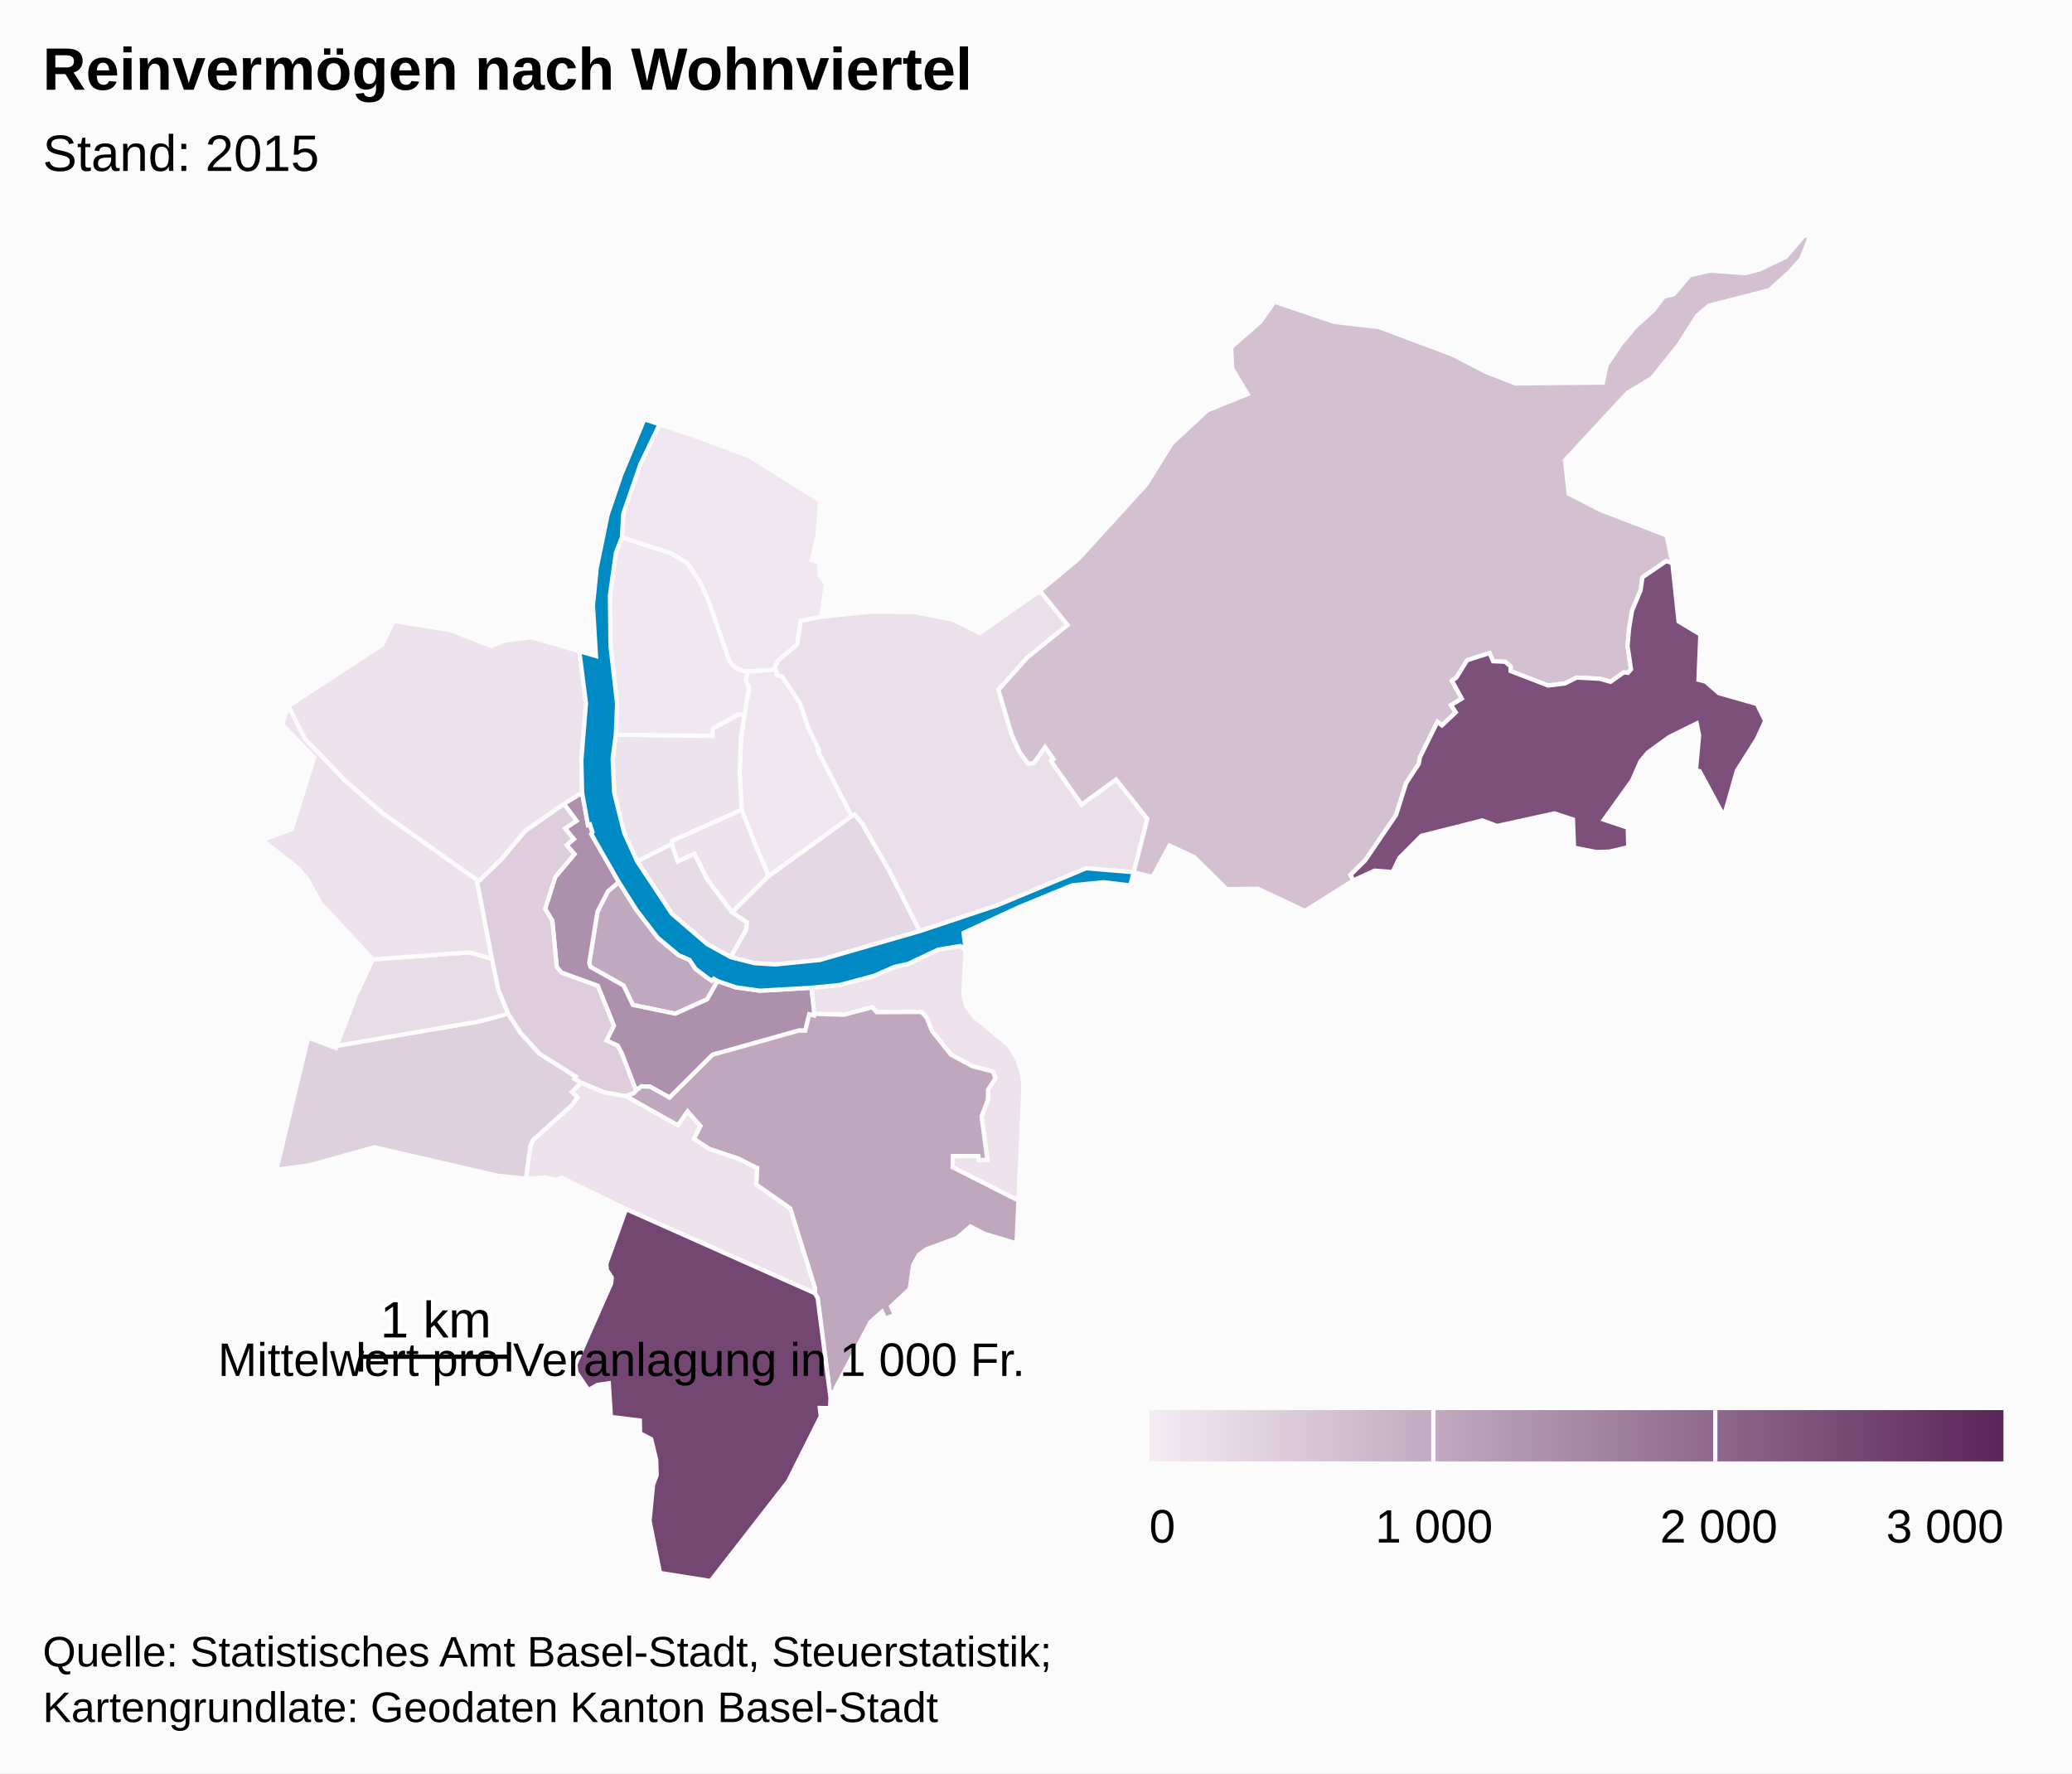
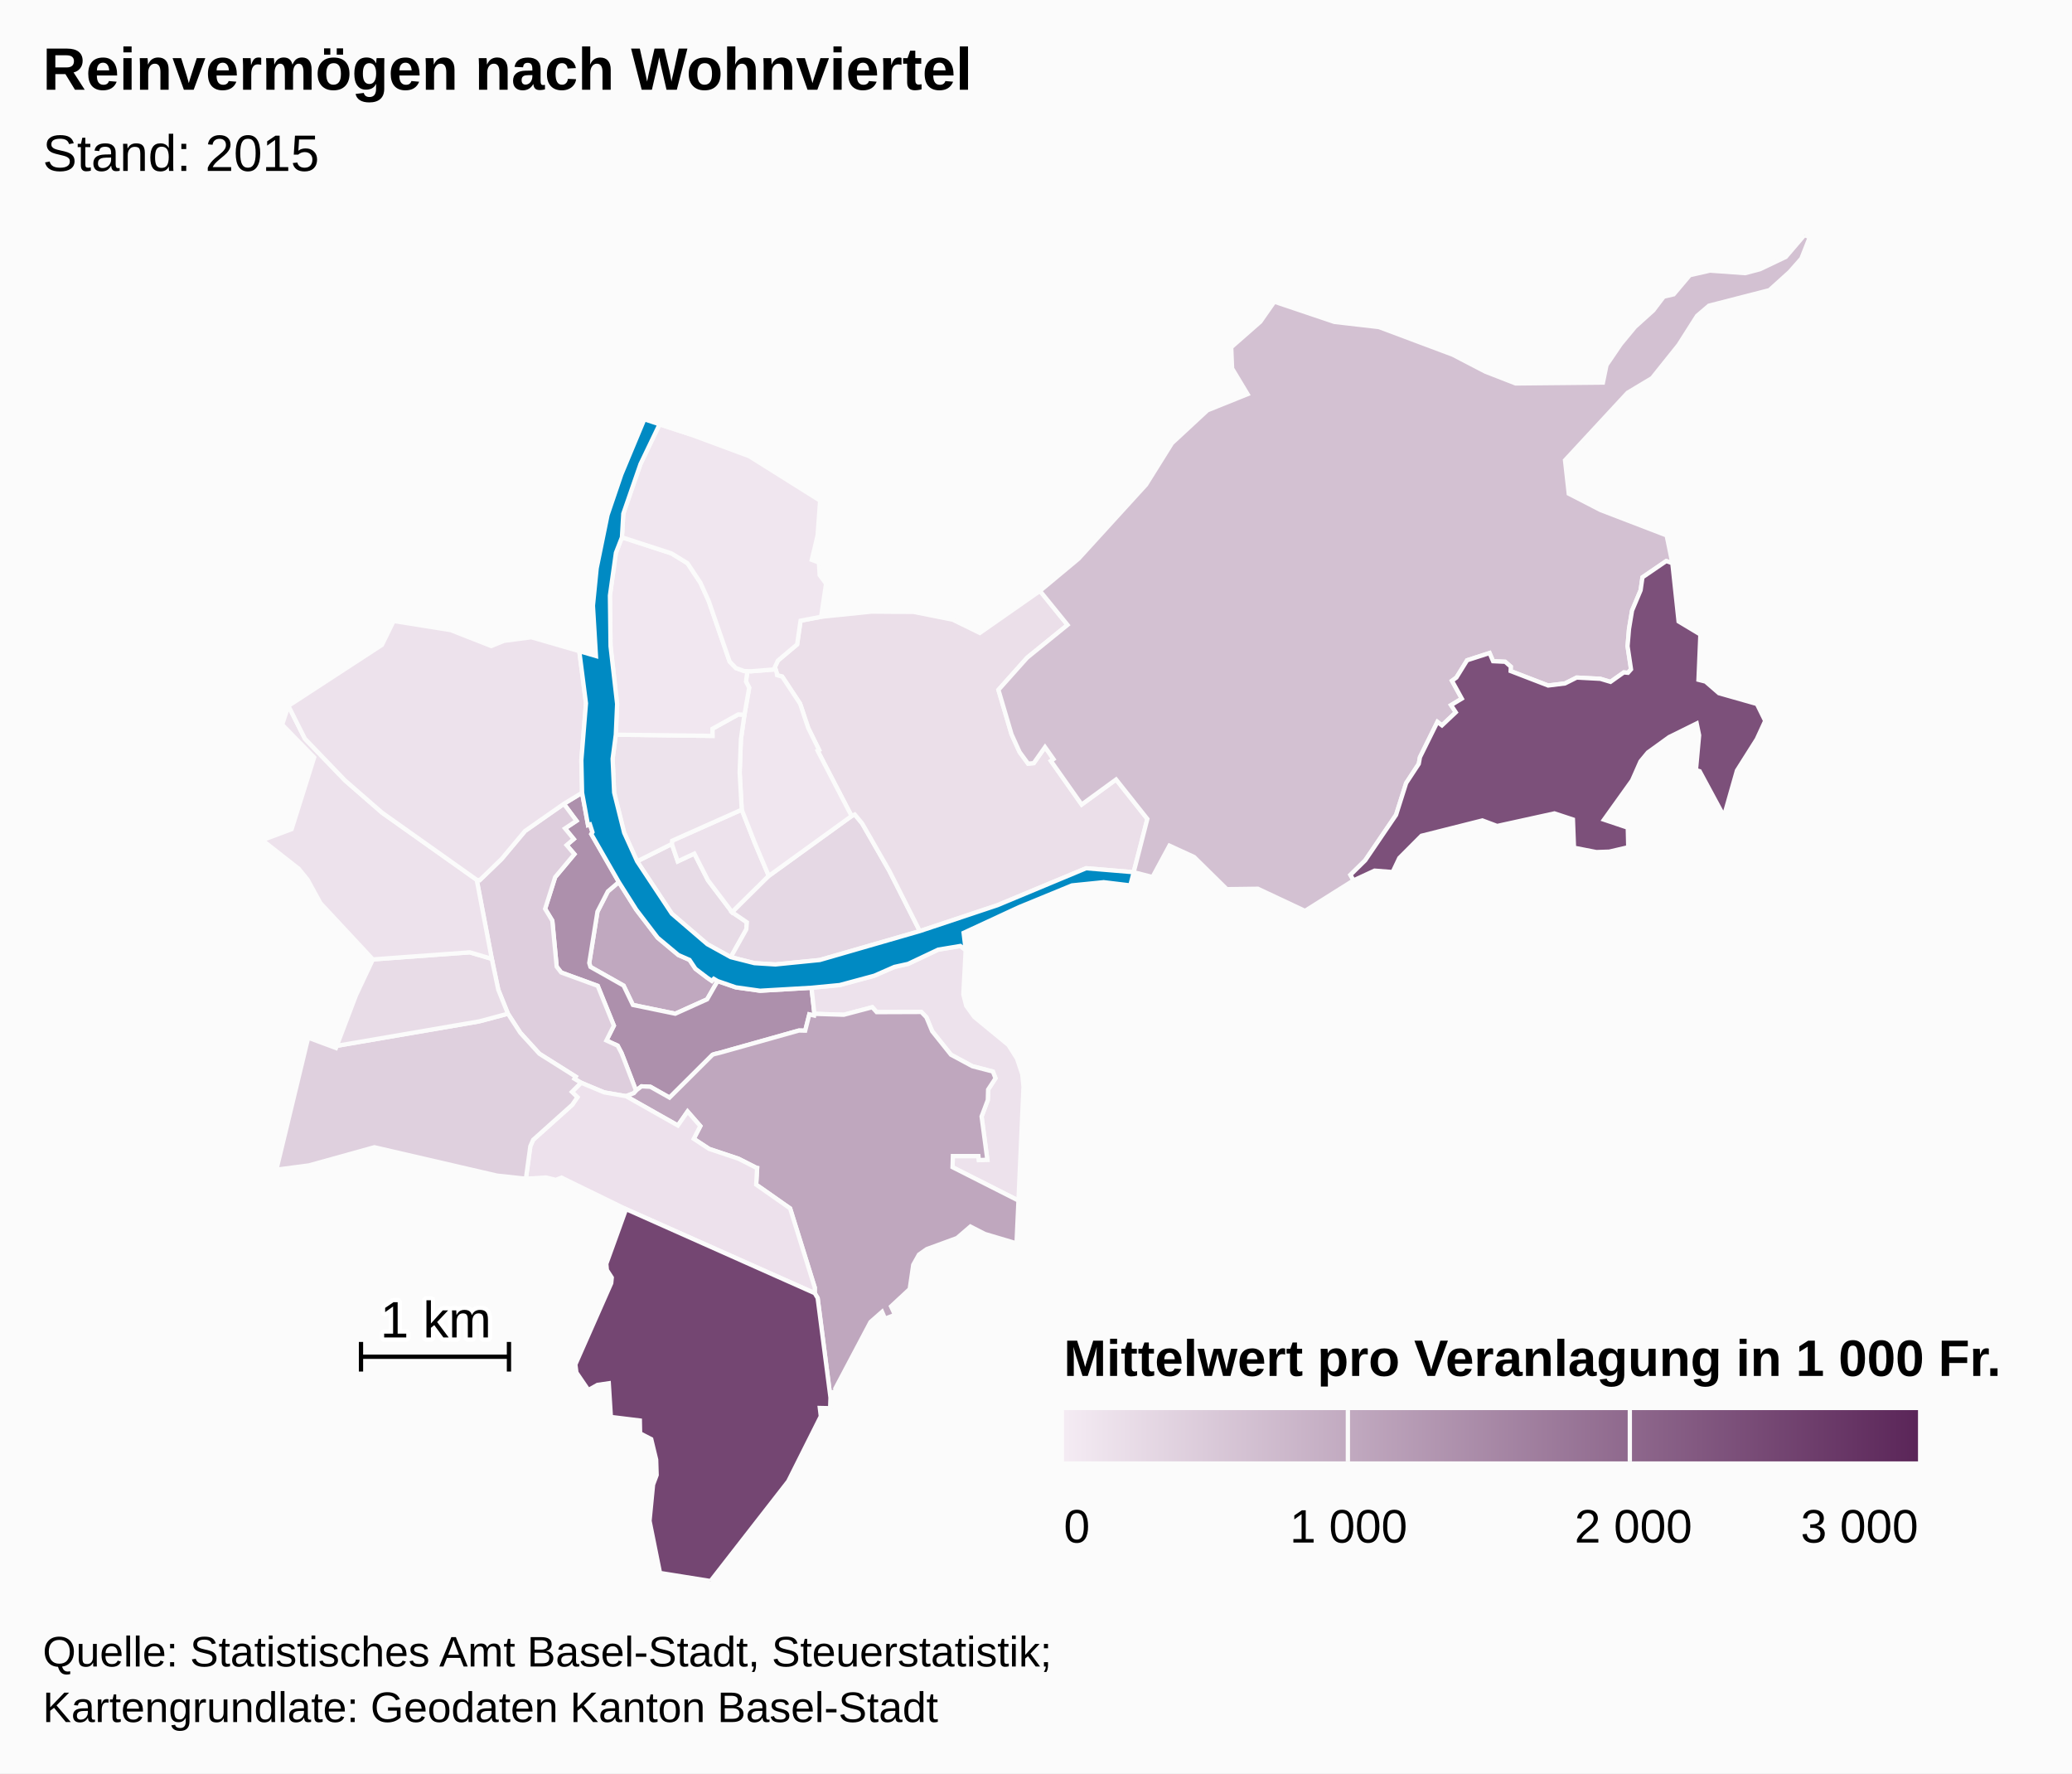
- <svg xmlns="http://www.w3.org/2000/svg" version="1.1" class="highcharts-root" style="font-family:arial;font-size:12px;" viewBox="0 0 485 415">
+ <svg xmlns="http://www.w3.org/2000/svg" version="1.1" class="highcharts-root" style="font-family:Arial;font-size:12px;" viewBox="0 0 485 415">
  <defs>
    <linearGradient x1="0" y1="0" x2="1" y2="0" id="c">
      <stop offset="0" stop-color="#f4ebf3" stop-opacity="1" />
      <stop offset="1" stop-color="#5b2659" stop-opacity="1" />
    </linearGradient>
    <clipPath id="b">
      <rect x="0" y="0" width="465" height="315" fill="none" />
    </clipPath>
    <clipPath id="a">
      <rect x="0" y="0" width="465" height="315" fill="none" />
    </clipPath>
  </defs>
  <rect fill="#fbfbfb" class="highcharts-background" x="0" y="0" width="485" height="415" rx="0" ry="0" />
  <rect fill="none" class="highcharts-plot-background" x="10" y="55" width="465" height="315" />
  <g class="highcharts-pane-group" />
  <rect fill="none" class="highcharts-plot-border" x="10" y="55" width="465" height="315" />
  <g class="highcharts-series-group">
    <g class="highcharts-series highcharts-series-0 highcharts-map-series highcharts-color-0 " transform="translate(10,55) scale(1 1)" clip-path="url(#a)">
      <g transform="translate(0,0) scale(1 1)">
        <path fill="rgb(192,168,191)" d="M 157.972 174.592 L 157.077 174.065 156.625 174.551 155.563 173.825 152.79 171.721 151.401 169.638 148.789 168.493 143.944 164.445 138.938 157.892 134.848 151.419 132.278 153.614 129.849 158.347 127.928 170.361 128.205 171.278 135.964 175.655 138.146 180.185 148.061 182.233 155.517 178.87 157.972 174.592 Z" stroke="#fbfbfb" stroke-width="1" vector-effect="non-scaling-stroke" class="highcharts-point highcharts-color-0" />
        <path fill="rgb(173,144,172)" d="M 121.977 133.12 L 124.936 137.091 122.254 138.872 124.295 141.357 122.63 142.778 124.451 144.898 119.943 150.282 117.598 157.691 119.281 160.466 120.302 171.215 121.365 172.593 129.912 175.717 133.69 185.026 131.948 188.505 134.58 189.712 135.475 191.423 135.643 191.842 136.189 193.237 138.887 200.247 138.887 200.247 139.017 200.104 140.161 199.229 142.239 199.335 146.721 201.865 156.783 191.842 157.187 191.697 157.629 191.582 158.457 191.385 176.971 186.179 177.086 186.168 178.478 186.203 179.439 182.393 180.56 182.655 180.63 182.263 179.953 176.156 167.912 176.855 162.232 176.058 157.972 174.592 155.517 178.87 148.061 182.233 138.146 180.185 135.964 175.655 128.205 171.278 127.928 170.361 129.849 158.347 132.278 153.614 134.848 151.419 128.409 140.194 128.681 139.746 128.095 137.936 127.639 138.083 126.254 130.516 121.977 133.12 Z" stroke="#fbfbfb" stroke-width="1" vector-effect="non-scaling-stroke" class="highcharts-point highcharts-color-0" />
        <path fill="rgb(222,206,221)" d="M 121.977 133.12 L 124.936 137.091 122.254 138.872 124.295 141.357 122.63 142.778 124.451 144.898 119.943 150.282 117.598 157.691 119.281 160.466 120.302 171.215 121.365 172.593 129.912 175.717 133.69 185.026 131.948 188.505 134.58 189.712 135.475 191.423 135.643 191.842 136.189 193.237 138.887 200.247 138.887 200.247 138.362 200.826 136.522 201.534 136.494 201.524 131.423 200.646 126.006 198.385 124.453 197.454 124.755 196.962 116.254 191.603 111.783 186.688 108.895 182.23 106.632 176.616 105.112 169.391 101.59 150.901 102.302 150.966 107.387 146.048 112.893 139.471 121.977 133.12 Z" stroke="#fbfbfb" stroke-width="1" vector-effect="non-scaling-stroke" class="highcharts-point highcharts-color-0" />
        <path fill="rgb(237,226,236)" d="M 216.038 167.338 L 215.489 177.701 216.166 180.385 218.061 183.003 226.039 189.559 228.056 192.744 229.279 196.4 229.573 199.314 228.392 225.964 212.962 218.156 213.041 215.55 219.022 215.554 219.126 216.488 221.11 216.408 219.762 206.28 221.218 202.433 221.288 199.992 223.02 197.347 222.403 195.767 217.615 194.528 212.593 191.828 208.195 186.331 206.842 183.068 205.651 181.829 195.208 181.868 194.177 180.719 187.502 182.482 180.63 182.263 179.953 176.156 186.563 175.522 194.647 173.34 199.351 171.282 202.565 170.569 209.596 167.243 214.792 166.377 216.038 167.338 Z" stroke="#fbfbfb" stroke-width="1" vector-effect="non-scaling-stroke" class="highcharts-point highcharts-color-0" />
        <path fill="rgb(191,167,190)" d="M 136.55 201.544 L 148.667 208.394 150.948 205.117 153.927 208.527 152.386 211.508 155.98 213.866 162.881 216.177 166.978 218.26 167.009 218.293 167.018 218.305 167.074 218.321 167.226 218.346 167.001 222.229 174.946 227.8 180.721 246.347 180.709 247.637 181.387 248.779 184.392 272.094 184.565 270.855 185.584 270.713 185.519 269.965 193.763 254.374 196.467 251.998 197.158 253.604 199.488 252.705 198.568 250.728 202.936 246.669 203.761 241.001 205.103 238.601 206.936 237.319 214.015 234.726 217.143 232.038 220.524 233.772 227.94 235.974 228.392 225.964 212.962 218.156 213.041 215.55 219.022 215.554 219.126 216.488 221.11 216.408 219.762 206.28 221.218 202.433 221.288 199.992 223.02 197.347 222.403 195.767 217.615 194.528 212.593 191.828 208.195 186.331 206.842 183.068 205.651 181.829 195.208 181.868 194.177 180.719 187.502 182.482 180.63 182.263 180.56 182.655 179.439 182.393 178.478 186.203 177.086 186.168 176.971 186.179 158.457 191.385 157.629 191.582 157.187 191.697 156.783 191.842 146.721 201.865 142.239 199.335 140.161 199.229 139.017 200.104 138.887 200.247 138.362 200.826 136.522 201.534 136.55 201.544 Z" stroke="#fbfbfb" stroke-width="1" vector-effect="non-scaling-stroke" class="highcharts-point highcharts-color-0" />
        <path fill="rgb(237,225,236)" d="M 136.494 201.524 L 136.55 201.544 148.667 208.394 150.948 205.117 153.927 208.527 152.386 211.508 155.98 213.866 162.881 216.177 166.978 218.26 167.009 218.293 167.018 218.305 167.074 218.321 167.226 218.346 167.001 222.229 174.946 227.8 180.721 246.347 180.709 247.637 136.546 227.971 121.434 220.594 120.11 221.12 117.769 220.561 113.099 220.851 114.136 213.251 114.797 211.746 123.941 203.552 125.155 201.779 123.872 200.529 126.006 198.385 131.423 200.646 136.494 201.524 Z" stroke="#fbfbfb" stroke-width="1" vector-effect="non-scaling-stroke" class="highcharts-point highcharts-color-0" />
        <path fill="rgb(116,70,114)" d="M 136.546 227.971 L 180.709 247.637 181.387 248.779 184.392 272.094 184.307 274.549 181.893 274.497 182.127 276.448 174.503 291.651 156.324 315 144.494 313.108 142.044 300.922 142.87 292.44 143.708 290.203 143.595 286.596 142.436 281.789 139.836 280.444 139.776 277.433 132.996 276.599 132.502 268.715 129.859 269.095 127.726 270.3 124.927 266.203 124.683 264.319 133.074 245.296 133.202 243.988 132.058 242.212 131.923 240.766 136.546 227.971 Z" stroke="#fbfbfb" stroke-width="1" vector-effect="non-scaling-stroke" class="highcharts-point highcharts-color-0" />
        <path fill="rgb(223,208,222)" d="M 123.872 200.529 L 125.155 201.779 123.941 203.552 114.797 211.746 114.136 213.251 113.099 220.851 106.369 220.126 77.629 213.483 62.322 217.729 54.7 218.732 62.138 187.843 68.637 190.261 68.832 189.747 102.156 184.029 108.895 182.23 111.783 186.688 116.254 191.603 124.755 196.962 124.453 197.454 126.006 198.385 123.872 200.529 Z" stroke="#fbfbfb" stroke-width="1" vector-effect="non-scaling-stroke" class="highcharts-point highcharts-color-0" />
        <path fill="rgb(232,220,231)" d="M 80.807 169.266 L 77.282 169.526 73.334 177.906 68.832 189.747 102.156 184.029 108.895 182.23 106.632 176.616 105.112 169.391 99.962 167.87 84.021 169.029 80.807 169.266 Z" stroke="#fbfbfb" stroke-width="1" vector-effect="non-scaling-stroke" class="highcharts-point highcharts-color-0" />
        <path fill="rgb(237,226,236)" d="M 80.807 169.266 L 77.282 169.526 65.004 156.342 61.999 150.851 59.928 148.307 51.39 141.614 58.261 139.047 63.541 122.253 56.046 114.571 57.504 110.195 61.379 117.884 70.76 127.635 79.439 135.192 101.59 150.901 105.112 169.391 99.962 167.87 84.021 169.029 80.807 169.266 Z" stroke="#fbfbfb" stroke-width="1" vector-effect="non-scaling-stroke" class="highcharts-point highcharts-color-0" />
        <path fill="rgb(237,226,236)" d="M 121.977 133.12 L 112.893 139.471 107.387 146.048 102.302 150.966 101.59 150.901 79.439 135.192 70.76 127.635 61.379 117.884 57.504 110.195 79.403 95.922 82.137 90.336 95.495 92.459 104.984 96.187 107.978 94.973 114.375 94.135 125.597 97.387 127.163 109.597 126.08 122.924 126.254 130.516 121.977 133.12 Z" stroke="#fbfbfb" stroke-width="1" vector-effect="non-scaling-stroke" class="highcharts-point highcharts-color-0" />
        <path fill="rgb(231,219,230)" d="M 161.054 168.999 L 164.692 162.493 164.822 160.843 161.369 158.477 155.718 151.008 152.524 144.761 148.645 146.58 147.259 142.505 139.128 146.566 147.251 158.828 155.563 165.963 161.054 168.999 Z" stroke="#fbfbfb" stroke-width="1" vector-effect="non-scaling-stroke" class="highcharts-point highcharts-color-0" />
        <path fill="rgb(237,226,236)" d="M 161.369 158.477 L 155.718 151.008 152.524 144.761 148.645 146.58 147.259 142.505 147.329 141.75 163.62 134.483 166.623 142.133 167.809 144.947 169.948 149.986 161.369 158.477 Z" stroke="#fbfbfb" stroke-width="1" vector-effect="non-scaling-stroke" class="highcharts-point highcharts-color-0" />
        <path fill="rgb(229,216,228)" d="M 161.369 158.477 L 169.948 149.986 189.329 135.972 190.074 135.613 191.795 137.684 198.182 148.818 205.304 162.905 181.887 169.668 171.496 170.707 166.592 170.404 161.054 168.999 164.692 162.493 164.822 160.843 161.369 158.477 Z" stroke="#fbfbfb" stroke-width="1" vector-effect="non-scaling-stroke" class="highcharts-point highcharts-color-0" />
        <path fill="rgb(235,223,233)" d="M 171.789 102.426 L 171.895 103.017 173.089 103.338 177.274 109.672 179.171 115.342 181.72 120.497 181.38 120.682 189.329 135.972 190.074 135.613 191.795 137.684 198.182 148.818 205.304 162.905 223.452 156.852 244.234 148.193 255.365 149.119 255.365 149.119 258.564 136.649 251.243 127.417 243.187 133.281 236.516 123.814 235.998 123.078 236.599 122.654 234.612 119.835 231.969 123.591 230.652 123.712 228.665 121.006 226.775 116.844 225.33 111.948 223.705 106.445 230.432 98.914 239.883 91.246 233.427 83.289 219.35 93.128 213.019 90.024 203.884 88.209 193.998 88.136 182.198 89.343 177.393 90.258 176.585 95.807 172.089 99.592 171.372 101.125 171.789 102.426 Z" stroke="#fbfbfb" stroke-width="1" vector-effect="non-scaling-stroke" class="highcharts-point highcharts-color-0" />
        <path fill="rgb(240,230,239)" d="M 171.789 102.426 L 171.895 103.017 173.089 103.338 177.274 109.672 179.171 115.342 181.72 120.497 181.38 120.682 189.329 135.972 169.948 149.986 167.809 144.947 166.623 142.133 163.62 134.483 163.137 125.786 163.426 118.027 164.249 112.276 165.365 105.947 164.62 104.5 164.935 102.065 164.935 102.065 165.8 102.093 171.536 101.638 171.789 102.426 Z" stroke="#fbfbfb" stroke-width="1" vector-effect="non-scaling-stroke" class="highcharts-point highcharts-color-0" />
        <path fill="rgb(237,227,236)" d="M 164.249 112.276 L 163.426 118.027 163.137 125.786 163.62 134.483 147.329 141.75 147.259 142.505 139.128 146.566 136.098 139.882 133.752 130.478 133.397 122.564 134.14 116.935 156.776 117.214 156.76 115.546 162.817 112.186 164.249 112.276 Z" stroke="#fbfbfb" stroke-width="1" vector-effect="non-scaling-stroke" class="highcharts-point highcharts-color-0" />
        <path fill="rgb(241,231,240)" d="M 164.249 112.276 L 162.817 112.186 156.76 115.546 156.776 117.214 134.14 116.935 134.453 109.749 132.912 96.241 132.765 84.375 134.169 74.356 135.578 70.739 147.176 74.51 150.925 76.811 153.958 81.383 155.894 85.666 160.787 99.809 162.265 101.349 164.188 102.042 164.935 102.065 164.935 102.065 164.62 104.5 165.365 105.947 164.249 112.276 Z" stroke="#fbfbfb" stroke-width="1" vector-effect="non-scaling-stroke" class="highcharts-point highcharts-color-0" />
        <path fill="rgb(240,230,239)" d="M 164.188 102.042 L 162.265 101.349 160.787 99.809 155.894 85.666 153.958 81.383 150.925 76.811 147.176 74.51 135.578 70.739 135.898 65.204 139.923 53.588 144.387 44.293 151.58 46.654 165.392 51.772 181.968 62.17 181.37 70.336 180.012 76.023 181.681 76.646 181.865 79.6 183.355 81.603 182.198 89.343 177.393 90.258 176.585 95.807 172.089 99.592 171.372 101.125 171.536 101.638 165.8 102.093 164.935 102.065 164.188 102.042 Z" stroke="#fbfbfb" stroke-width="1" vector-effect="non-scaling-stroke" class="highcharts-point highcharts-color-0" />
        <path fill="rgb(211,193,210)" d="M 235.998 123.078 L 236.599 122.654 234.612 119.835 231.969 123.591 230.652 123.712 228.665 121.006 226.775 116.844 225.33 111.948 223.705 106.445 230.432 98.914 239.883 91.246 233.427 83.289 242.466 75.762 258.27 58.42 264.327 48.723 272.627 41.027 282.022 37.243 278.404 31.22 278.199 26.274 285.014 20.292 288.296 15.603 302.342 20.337 312.786 21.545 330.064 28.017 337.708 31.988 344.776 34.74 365.204 34.539 366.045 30.445 369.376 25.549 372.702 21.525 376.997 17.648 379.439 14.43 381.763 13.88 385.547 9.402 390.259 8.333 398.506 8.924 401.967 8.008 408.01 5.124 412.391 0 413.61 0.546 411.656 5.495 408.9 8.63 404.17 12.9 390.017 16.54 387.234 18.915 382.915 25.709 376.69 33.485 370.967 36.91 356.324 52.713 357.199 60.531 364.681 64.381 380.115 70.304 381.45 76.806 380.027 76.302 374.455 80.11 374.025 83.134 372.02 87.901 371.308 92.199 370.971 96.227 371.783 101.639 371.06 102.453 370.681 102.419 370.089 102.365 366.981 104.571 364.588 103.859 359.065 103.567 356.325 104.943 352.379 105.429 343.595 102.045 343.635 101.014 342.326 99.872 339.488 99.738 338.668 97.827 333.411 99.52 330.908 103.562 329.871 104.32 332.17 108.495 329.657 110.017 330.762 111.698 327.524 114.759 326.465 113.947 322.374 122.208 322.097 123.762 319.145 128.259 316.782 135.706 309.557 146.347 306.097 149.751 306.829 151.032 295.466 158.172 284.435 152.989 277.161 153.085 269.507 145.549 263.736 142.902 259.773 150.239 255.365 149.119 258.564 136.649 251.243 127.417 243.187 133.281 236.516 123.814 235.998 123.078 Z" stroke="#fbfbfb" stroke-width="1" vector-effect="non-scaling-stroke" class="highcharts-point highcharts-color-0" />
        <path fill="rgb(124,80,122)" d="M 371.06 102.453 L 371.783 101.639 370.971 96.227 371.308 92.199 372.02 87.901 374.025 83.134 374.455 80.11 380.027 76.302 381.45 76.806 382.908 90.43 388.008 93.491 387.565 104.091 389.221 104.509 392.353 107.227 401.247 109.75 403.189 113.699 401.214 117.985 396.57 125.326 393.527 136.018 387.849 125.479 386.981 125.213 387.721 117.071 387.153 114.305 380.705 117.487 375.71 121.094 373.995 123.173 372.03 127.629 365.443 136.827 371.015 138.696 371.124 143.271 366.692 144.301 363.664 144.406 358.436 143.385 358.185 136.782 353.853 135.352 340.438 138.296 336.985 137.001 322.724 140.59 317.537 145.797 315.981 149.078 311.758 148.749 306.829 151.032 306.097 149.751 309.557 146.347 316.782 135.706 319.145 128.259 322.097 123.762 322.374 122.208 326.465 113.947 327.524 114.759 330.762 111.698 329.657 110.017 332.17 108.495 329.871 104.32 330.908 103.562 333.411 99.52 338.668 97.827 339.488 99.738 342.326 99.872 343.635 101.014 343.595 102.045 352.379 105.429 356.325 104.943 359.065 103.567 364.588 103.859 366.981 104.571 370.089 102.365 370.681 102.419 371.06 102.453 Z" stroke="#fbfbfb" stroke-width="1" vector-effect="non-scaling-stroke" class="highcharts-point highcharts-color-0" />
      </g>
    </g>
    <g class="highcharts-markers highcharts-series-0 highcharts-map-series highcharts-color-0 " transform="translate(10,55) scale(1 1)" clip-path="none" />
-     <g class="highcharts-series highcharts-series-1 highcharts-map-series highcharts-color-undefined " transform="translate(10,55) scale(1 1)" clip-path="url(#a)">
+     <g class="highcharts-series highcharts-series-1 highcharts-map-series " transform="translate(10,55) scale(1 1)" clip-path="url(#a)">
      <g transform="translate(0,0) scale(1 1)">
        <path fill="#008AC3" d="M 161.054 168.999 L 166.592 170.404 171.496 170.707 181.887 169.668 205.304 162.905 223.452 156.852 244.234 148.193 255.365 149.119 254.572 152.208 248.343 151.455 240.93 152.203 228.554 157.285 215.554 163.309 216.038 167.338 214.792 166.377 209.596 167.243 202.565 170.569 199.351 171.282 194.647 173.34 186.563 175.522 179.953 176.156 167.912 176.855 162.232 176.058 157.972 174.592 157.077 174.065 156.625 174.551 155.563 173.825 152.79 171.721 151.401 169.638 148.789 168.493 143.944 164.445 138.938 157.892 134.848 151.419 128.409 140.194 128.681 139.746 128.095 137.936 127.639 138.083 126.254 130.516 126.08 122.924 127.163 109.597 125.597 97.387 129.501 98.527 128.794 86.742 129.67 77.979 132.216 65.521 135.442 56.037 140.823 43.124 151.58 46.654 144.387 44.293 139.923 53.588 135.898 65.204 135.578 70.739 134.169 74.356 132.765 84.375 132.912 96.241 134.453 109.749 134.14 116.935 133.397 122.564 133.752 130.478 136.098 139.882 139.128 146.566 147.251 158.828 155.563 165.963 161.054 168.999 Z" stroke="#fbfbfb" stroke-width="1" vector-effect="non-scaling-stroke" class="highcharts-point" />
      </g>
    </g>
-     <g class="highcharts-markers highcharts-series-1 highcharts-map-series highcharts-color-undefined " transform="translate(10,55) scale(1 1)" clip-path="none" />
-     <g class="highcharts-series highcharts-series-2 highcharts-mapline-series highcharts-color-undefined " transform="translate(10,55) scale(1 1)" clip-path="url(#a)">
+     <g class="highcharts-markers highcharts-series-1 highcharts-map-series " transform="translate(10,55) scale(1 1)" clip-path="none" />
+     <g class="highcharts-series highcharts-series-2 highcharts-mapline-series " transform="translate(10,55) scale(1 1)" clip-path="url(#a)">
      <g transform="translate(0,0) scale(1 1)">
        <path fill="none" d="M 74.499 259.048 L 74.499 265.976 74.499 262.512 109.135 262.512 109.135 259.048 109.135 265.976" stroke="black" stroke-width="1" vector-effect="non-scaling-stroke" class="highcharts-point" />
      </g>
    </g>
-     <g class="highcharts-markers highcharts-series-2 highcharts-mapline-series highcharts-color-undefined " transform="translate(10,55) scale(1 1)" clip-path="none" />
+     <g class="highcharts-markers highcharts-series-2 highcharts-mapline-series " transform="translate(10,55) scale(1 1)" clip-path="none" />
  </g>
-   <text x="10" text-anchor="start" class="highcharts-title" style="color:#000000;font-size:14px;font-weight:bold;font-family:arial;fill:#000000;" y="21">
+   <text x="10" text-anchor="start" class="highcharts-title" style="color:#000000;font-size:14px;font-weight:bold;font-family:Arial;fill:#000000;" y="21">
    <tspan>Reinvermögen nach Wohnviertel</tspan>
  </text>
-   <text x="10" text-anchor="start" class="highcharts-subtitle" style="color:#000000;font-size:12px;font-weight:normal;font-family:arial;fill:#000000;" y="40">
+   <text x="10" text-anchor="start" class="highcharts-subtitle" style="color:#000000;font-size:12px;font-weight:normal;font-family:Arial;fill:#000000;" y="40">
    <tspan>Stand: 2015</tspan>
  </text>
-   <g class="highcharts-data-labels highcharts-series-2 highcharts-mapline-series highcharts-color-undefined " visibility="visible" transform="translate(10,55) scale(1 1)" clip-path="url(#b)">
+   <g class="highcharts-data-labels highcharts-series-2 highcharts-mapline-series " visibility="visible" transform="translate(10,55) scale(1 1)" clip-path="url(#b)">
    <g class="highcharts-label highcharts-data-label highcharts-data-label-color-undefined " transform="translate(79,246)">
      <text x="0" style="font-size:12px;font-weight:normal;color:black;fill:black;" y="12">
        <tspan x="0" y="12" class="highcharts-text-outline" fill="#FFFFFF" stroke="#FFFFFF" stroke-width="2px" stroke-linejoin="round" style="">1 km</tspan>
        <tspan x="0" y="12">1 km</tspan>
      </text>
    </g>
  </g>
-   <g class="highcharts-legend" transform="translate(43,304)">
-     <rect fill="none" class="highcharts-legend-box" rx="0" ry="0" x="0" y="0" width="432" height="66" visibility="visible" />
-     <g transform="translate(0,19)">
+   <g class="highcharts-legend" transform="translate(241,303)">
+     <rect fill="none" class="highcharts-legend-box" rx="0" ry="0" x="0" y="0" width="234" height="67" visibility="visible" />
+     <g transform="translate(0,20)">
      <g>
-         <g class="highcharts-legend-item highcharts-undefined-series highcharts-color-undefined" transform="translate(226,3)">
+         <g class="highcharts-legend-item highcharts-undefined-series highcharts-color-undefined" transform="translate(8,3)">
          <rect x="0" y="4" width="200" height="12" fill="url(#c)" />
          <g class="highcharts-grid highcharts-coloraxis-grid ">
            <path fill="none" stroke="#fbfbfb" stroke-width="1" class="highcharts-grid-line" d="M -0.5 4 L -0.5 16" opacity="1" />
            <path fill="none" stroke="#fbfbfb" stroke-width="1" class="highcharts-grid-line" d="M 66.5 4 L 66.5 16" opacity="1" />
            <path fill="none" stroke="#fbfbfb" stroke-width="1" class="highcharts-grid-line" d="M 132.5 4 L 132.5 16" opacity="1" />
            <path fill="none" stroke="#fbfbfb" stroke-width="1" class="highcharts-grid-line" d="M 200.5 4 L 200.5 16" opacity="1" />
          </g>
          <text x="21" style="color:#333333;font-size:12px;font-weight:bold;cursor:pointer;fill:#333333;" text-anchor="start" y="15" />
          <g class="highcharts-axis highcharts-coloraxis ">
            <path fill="none" class="highcharts-axis-line" d="M 0 16 L 200 16" />
          </g>
          <g class="highcharts-axis-labels highcharts-coloraxis-labels ">
            <text x="3.055" style="color:black;cursor:default;font-size:11px;fill:black;" text-anchor="middle" transform="translate(0,0)" y="35" opacity="1">
              0
            </text>
            <text x="66.667" style="color:black;cursor:default;font-size:11px;fill:black;" text-anchor="middle" transform="translate(0,0)" y="35" opacity="1">
              <tspan>1 000</tspan>
            </text>
            <text x="133.333" style="color:black;cursor:default;font-size:11px;fill:black;" text-anchor="middle" transform="translate(0,0)" y="35" opacity="1">
              <tspan>2 000</tspan>
            </text>
            <text x="186.258" style="color:black;cursor:default;font-size:11px;fill:black;" text-anchor="middle" transform="translate(0,0)" y="35" opacity="1">
              <tspan>3 000</tspan>
            </text>
          </g>
        </g>
      </g>
    </g>
    <g class="highcharts-label highcharts-legend-title" transform="translate(5,4)">
-       <text x="3" style="font-size:11px;font-weight:normal;" y="14">
+       <text x="3" style="font-size:12px;font-weight:bold;" y="15">
        <tspan>Mittelwert pro Veranlagung in 1 000 Fr.</tspan>
      </text>
    </g>
  </g>
  <text x="10" class="highcharts-credits" text-anchor="start" style="cursor:default;color:#000000;font-size:10px;fill:#000000;" y="390">
    <tspan>Quelle: Statistisches Amt Basel-Stadt, Steuerstatistik;</tspan>
    <tspan x="10" dy="13">Kartengrundlate: Geodaten Kanton Basel-Stadt</tspan>
  </text>
</svg>
